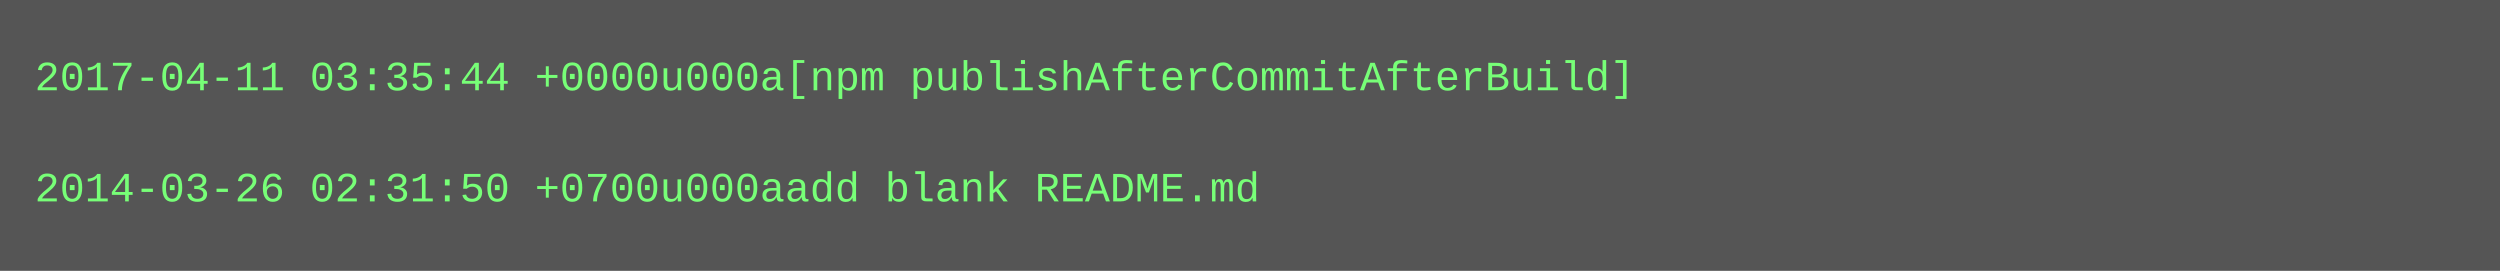
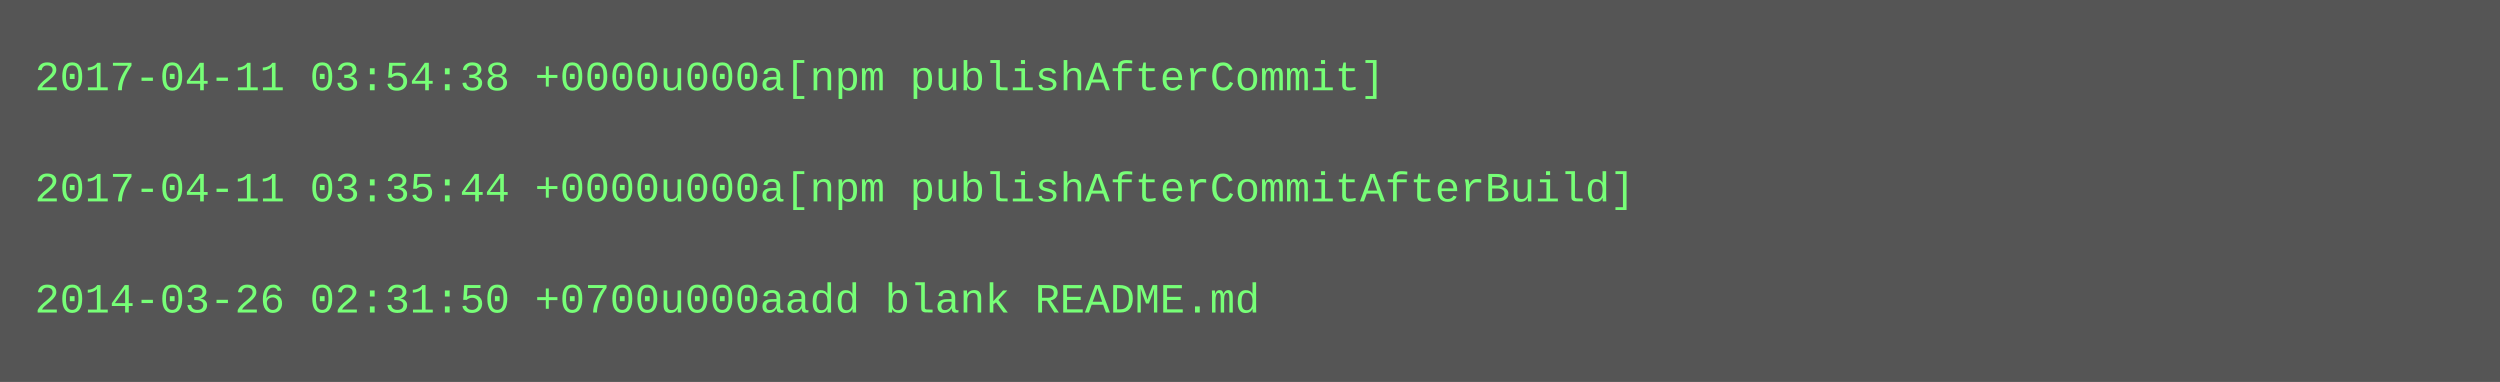
- <svg xmlns="http://www.w3.org/2000/svg" height="78" width="720">
-   <rect height="78" fill="#555" width="720" />
+ <svg xmlns="http://www.w3.org/2000/svg" height="110" width="720">
+   <rect height="110" fill="#555" width="720" />
  <text fill="#7f7" font-family="Courier New" font-size="12" xml:space="preserve">
-     <tspan x="10" y="26">2017-04-11 03:35:44 +0000u000a[npm publishAfterCommitAfterBuild]</tspan>
+     <tspan x="10" y="26">2017-04-11 03:54:38 +0000u000a[npm publishAfterCommit]</tspan>
    <tspan x="10" y="42" />
-     <tspan x="10" y="58">2014-03-26 02:31:50 +0700u000aadd blank README.md</tspan>
+     <tspan x="10" y="58">2017-04-11 03:35:44 +0000u000a[npm publishAfterCommitAfterBuild]</tspan>
+     <tspan x="10" y="74" />
+     <tspan x="10" y="90">2014-03-26 02:31:50 +0700u000aadd blank README.md</tspan>
  </text>
</svg>
